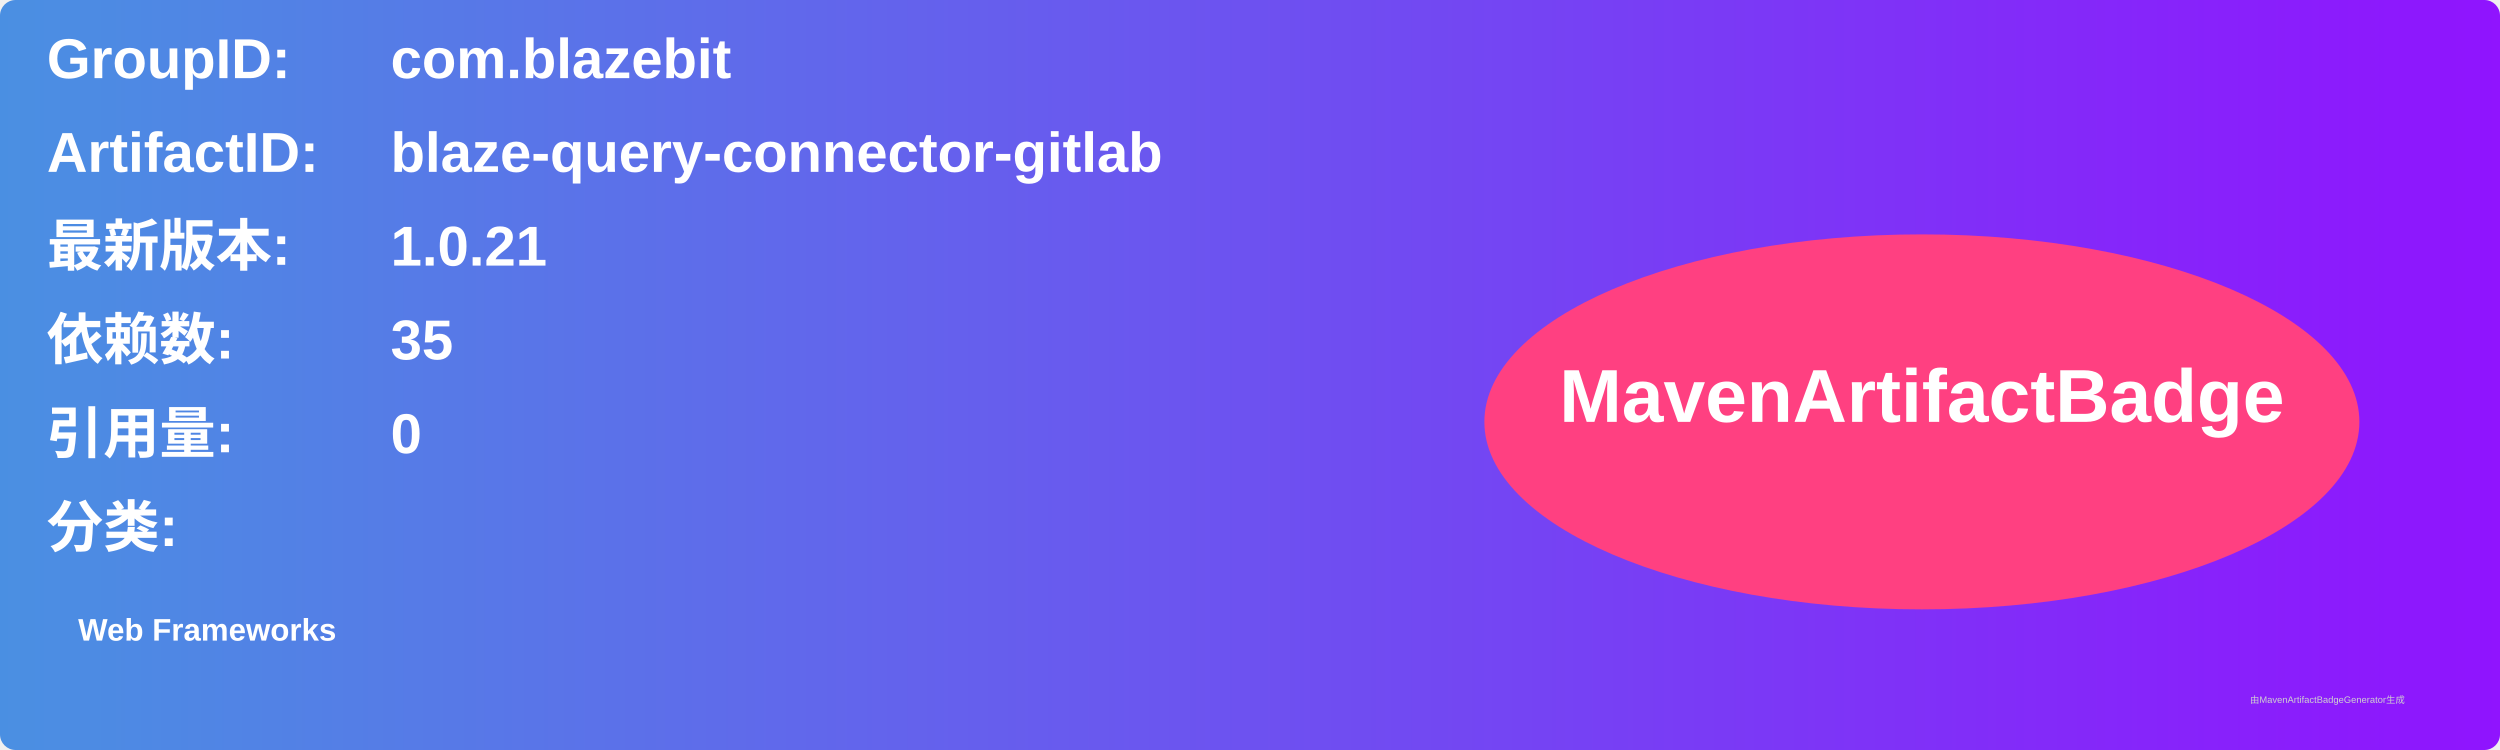
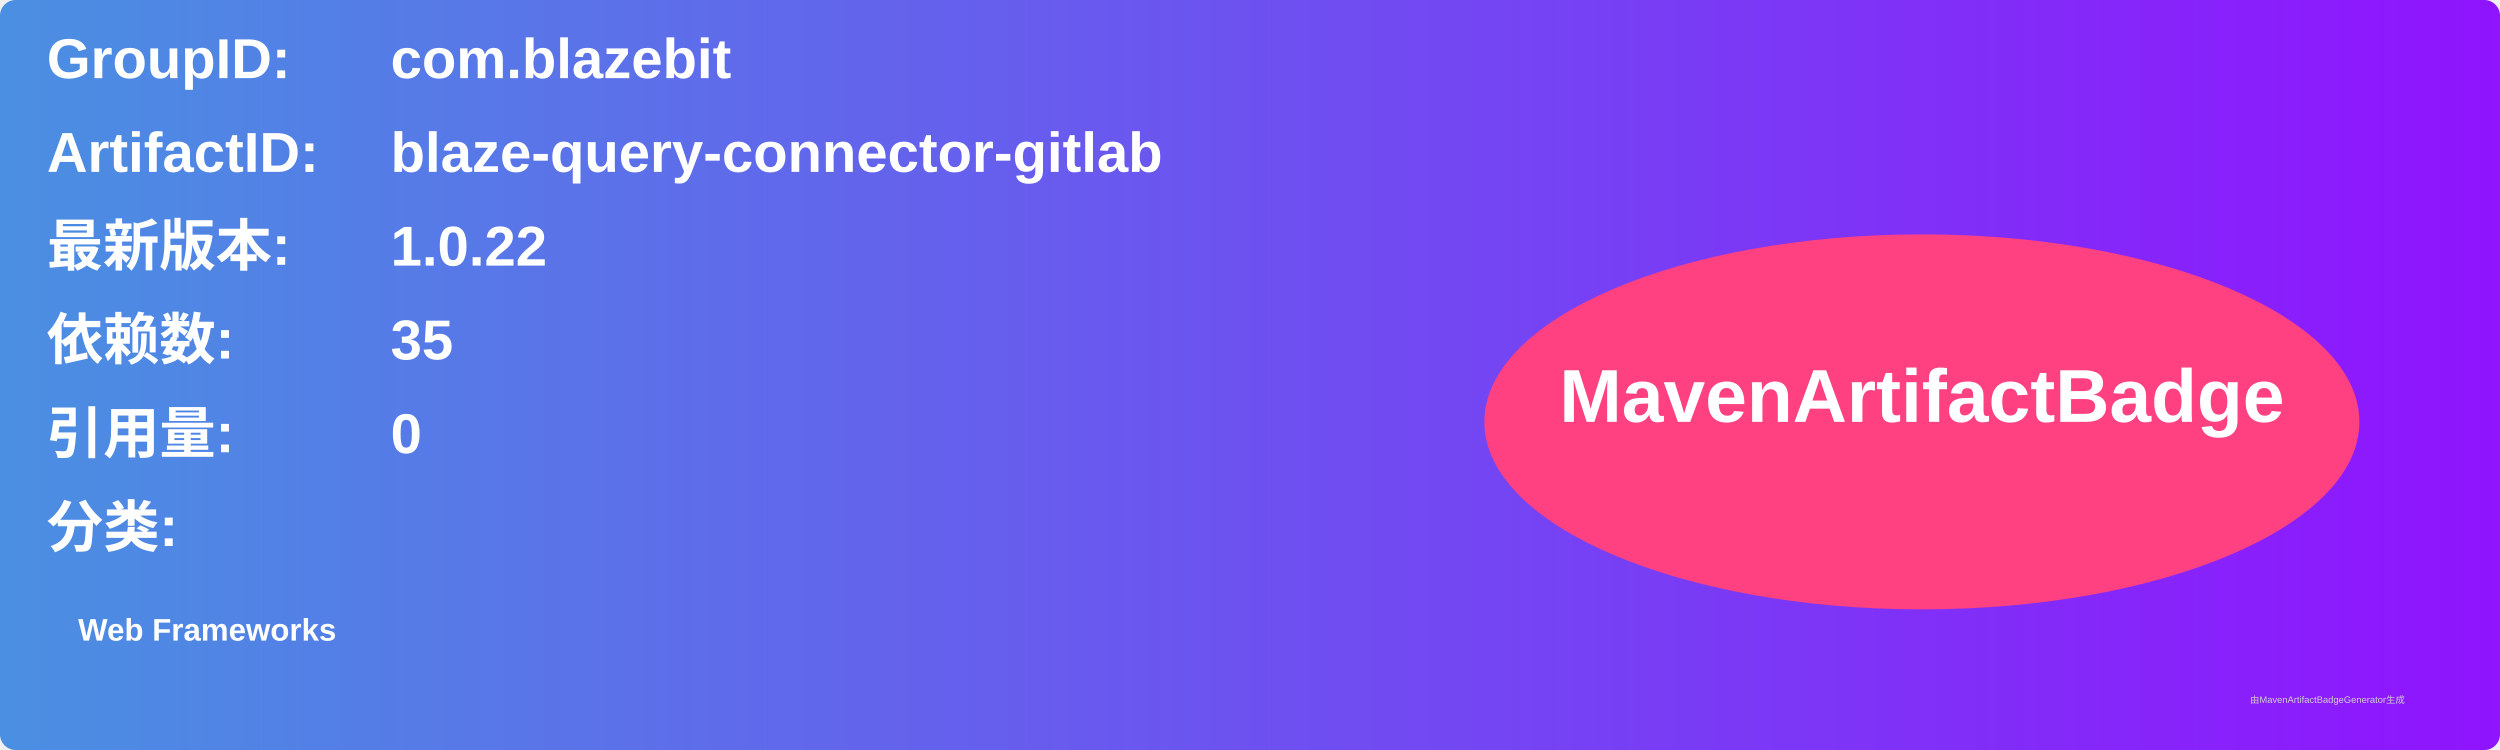
<svg xmlns="http://www.w3.org/2000/svg" width="800" height="240" viewBox="0 0 800 240">
  <linearGradient id="grad" x1="0%" y1="0%" x2="100%" y2="0%">
    <stop offset="0%" stop-color="#4a90e2" />
    <stop offset="100%" stop-color="#9013fe" />
  </linearGradient>
  <rect width="100%" height="100%" rx="5" ry="5" fill="url(#grad)" />
  <g transform="translate(15, 15)">
    <text x="0" y="10" font-family="Arial" font-size="18" fill="white" font-weight="bold" width="260">GroupID:</text>
    <text x="110" y="10" font-family="Arial" font-size="18" fill="white" font-weight="bold" width="460">com.blazebit</text>
    <text x="0" y="40" font-family="Arial" font-size="18" fill="white" font-weight="bold" width="260">ArtifactID:</text>
    <text x="110" y="40" font-family="Arial" font-size="18" fill="white" font-weight="bold" width="460">blaze-query-connector-gitlab</text>
    <text x="0" y="70" font-family="Arial" font-size="18" fill="white" font-weight="bold">最新版本:</text>
    <text x="110" y="70" font-family="Arial" font-size="18" fill="white" font-weight="bold">
-       <tspan font-weight="bold">1.0.21</tspan>
+       <tspan font-weight="bold">1.0.22</tspan>
    </text>
    <text x="0" y="100" font-family="Arial" font-size="18" fill="white" font-weight="bold">依赖数: </text>
    <text x="110" y="100" font-family="Arial" font-size="18" fill="white">
      <tspan font-weight="bold">35</tspan>
    </text>
    <text x="0" y="130" font-family="Arial" font-size="18" fill="white" font-weight="bold">引用量: </text>
    <text x="110" y="130" font-family="Arial" font-size="18" fill="white">
      <tspan font-weight="bold">0</tspan>
    </text>
    <text x="0" y="160" font-family="Arial" font-size="18" fill="white" font-weight="bold">分类:</text>
    <text x="10" y="190" font-family="Arial" font-size="10" fill="white">
      <tspan font-weight="bold">Web Frameworks</tspan>
    </text>
    <ellipse cx="600" cy="120" rx="140" ry="60" fill="#ff4081" />
    <text x="600" y="120" text-anchor="middle" font-family="Arial" font-size="24" fill="white" font-weight="bold">MavenArtifactBadge</text>
  </g>
  <text x="720" y="225" font-family="Arial" font-size="3" fill="#d0d0d0">由MavenArtifactBadgeGenerator生成</text>
</svg>
